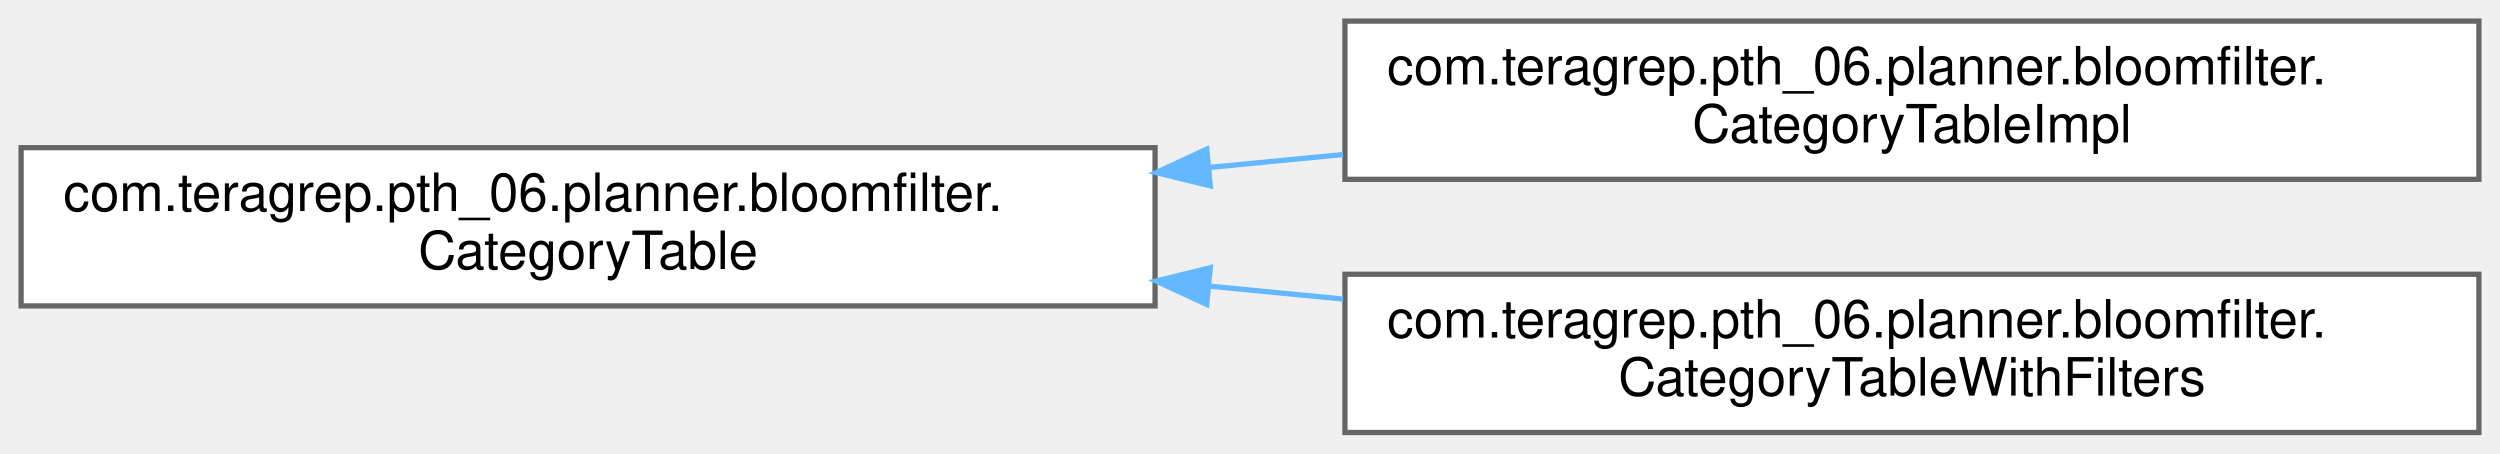
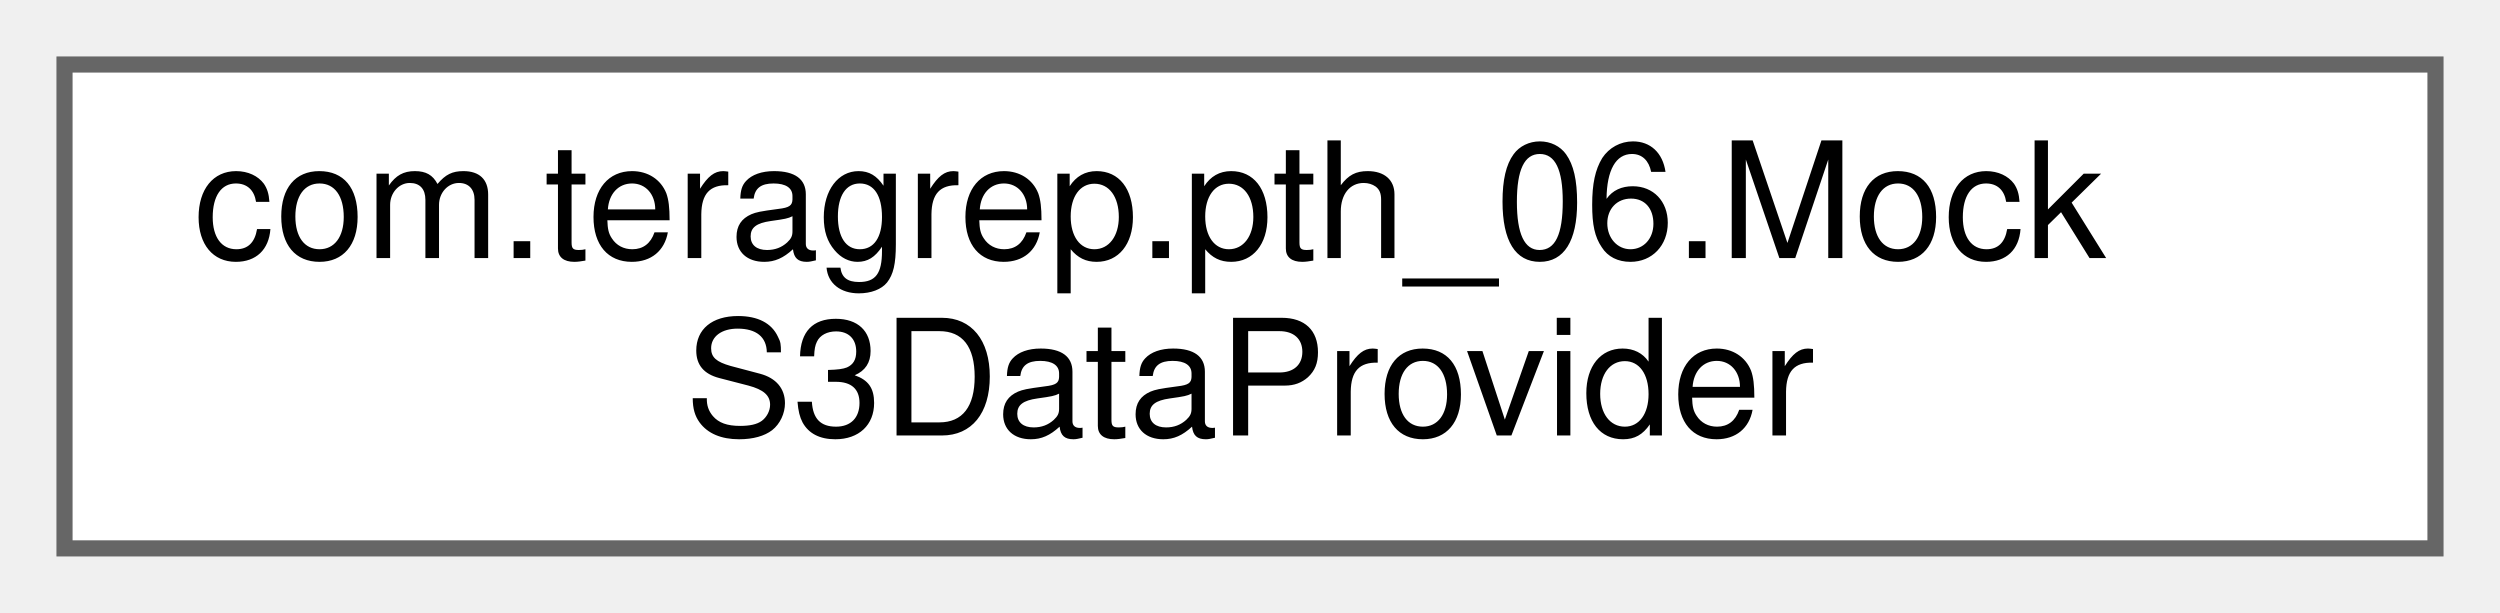
- <svg xmlns="http://www.w3.org/2000/svg" xmlns:xlink="http://www.w3.org/1999/xlink" width="474pt" height="86pt" viewBox="0.00 0.00 474.00 86.00">
-   <g id="graph0" class="graph" transform="scale(1 1) rotate(0) translate(4 82)">
+ <svg xmlns="http://www.w3.org/2000/svg" xmlns:xlink="http://www.w3.org/1999/xlink" width="155pt" height="38pt" viewBox="0.00 0.00 155.00 38.00">
+   <g id="graph0" class="graph" transform="scale(1 1) rotate(0) translate(4 34)">
    <g id="Node000000" class="node">
      <g id="a_Node000000">
-         <a xlink:href="interfacecom_1_1teragrep_1_1pth__06_1_1planner_1_1bloomfilter_1_1CategoryTable.html" target="_top" xlink:title=" ">
-           <polygon fill="white" stroke="#666666" points="215,-54 0,-54 0,-24 215,-24 215,-54" />
-           <text text-anchor="start" x="8" y="-42" font-family="Helvetica,sans-Serif" font-size="10.00">com.teragrep.pth_06.planner.bloomfilter.</text>
-           <text text-anchor="middle" x="107.5" y="-31" font-family="Helvetica,sans-Serif" font-size="10.00">CategoryTable</text>
-         </a>
-       </g>
-     </g>
-     <g id="Node000001" class="node">
-       <g id="a_Node000001">
-         <a xlink:href="classcom_1_1teragrep_1_1pth__06_1_1planner_1_1bloomfilter_1_1CategoryTableImpl.html" target="_top" xlink:title="Class to create a temp table of current search term and origin filter size filter types.">
-           <polygon fill="white" stroke="#666666" points="466,-78 251,-78 251,-48 466,-48 466,-78" />
-           <text text-anchor="start" x="259" y="-66" font-family="Helvetica,sans-Serif" font-size="10.00">com.teragrep.pth_06.planner.bloomfilter.</text>
-           <text text-anchor="middle" x="358.5" y="-55" font-family="Helvetica,sans-Serif" font-size="10.00">CategoryTableImpl</text>
-         </a>
-       </g>
-     </g>
-     <g id="edge6_Node000000_Node000001" class="edge">
-       <g id="a_edge6_Node000000_Node000001">
-         <a xlink:title=" ">
-           <path fill="none" stroke="#63b8ff" d="M225.14,-50.24C233.64,-51.06 242.2,-51.89 250.64,-52.7" />
-           <polygon fill="#63b8ff" stroke="#63b8ff" points="225.47,-46.76 215.18,-49.28 224.8,-53.73 225.47,-46.76" />
-         </a>
-       </g>
-     </g>
-     <g id="Node000002" class="node">
-       <g id="a_Node000002">
-         <a xlink:href="classcom_1_1teragrep_1_1pth__06_1_1planner_1_1bloomfilter_1_1CategoryTableWithFilters.html" target="_top" xlink:title="Decorator that inserts category tables filter types into the table.">
-           <polygon fill="white" stroke="#666666" points="466,-30 251,-30 251,0 466,0 466,-30" />
-           <text text-anchor="start" x="259" y="-18" font-family="Helvetica,sans-Serif" font-size="10.00">com.teragrep.pth_06.planner.bloomfilter.</text>
-           <text text-anchor="middle" x="358.5" y="-7" font-family="Helvetica,sans-Serif" font-size="10.00">CategoryTableWithFilters</text>
-         </a>
-       </g>
-     </g>
-     <g id="edge7_Node000000_Node000002" class="edge">
-       <g id="a_edge7_Node000000_Node000002">
-         <a xlink:title=" ">
-           <path fill="none" stroke="#63b8ff" d="M225.14,-27.76C233.64,-26.94 242.2,-26.11 250.64,-25.3" />
-           <polygon fill="#63b8ff" stroke="#63b8ff" points="224.8,-24.27 215.18,-28.72 225.47,-31.24 224.8,-24.27" />
+         <a xlink:href="classcom_1_1teragrep_1_1pth__06_1_1MockS3DataProvider.html" target="_top" xlink:title=" ">
+           <polygon fill="white" stroke="#666666" points="147,-30 0,-30 0,0 147,0 147,-30" />
+           <text text-anchor="start" x="8" y="-18" font-family="Helvetica,sans-Serif" font-size="10.00">com.teragrep.pth_06.Mock</text>
+           <text text-anchor="middle" x="73.5" y="-7" font-family="Helvetica,sans-Serif" font-size="10.00">S3DataProvider</text>
        </a>
      </g>
    </g>
  </g>
</svg>
